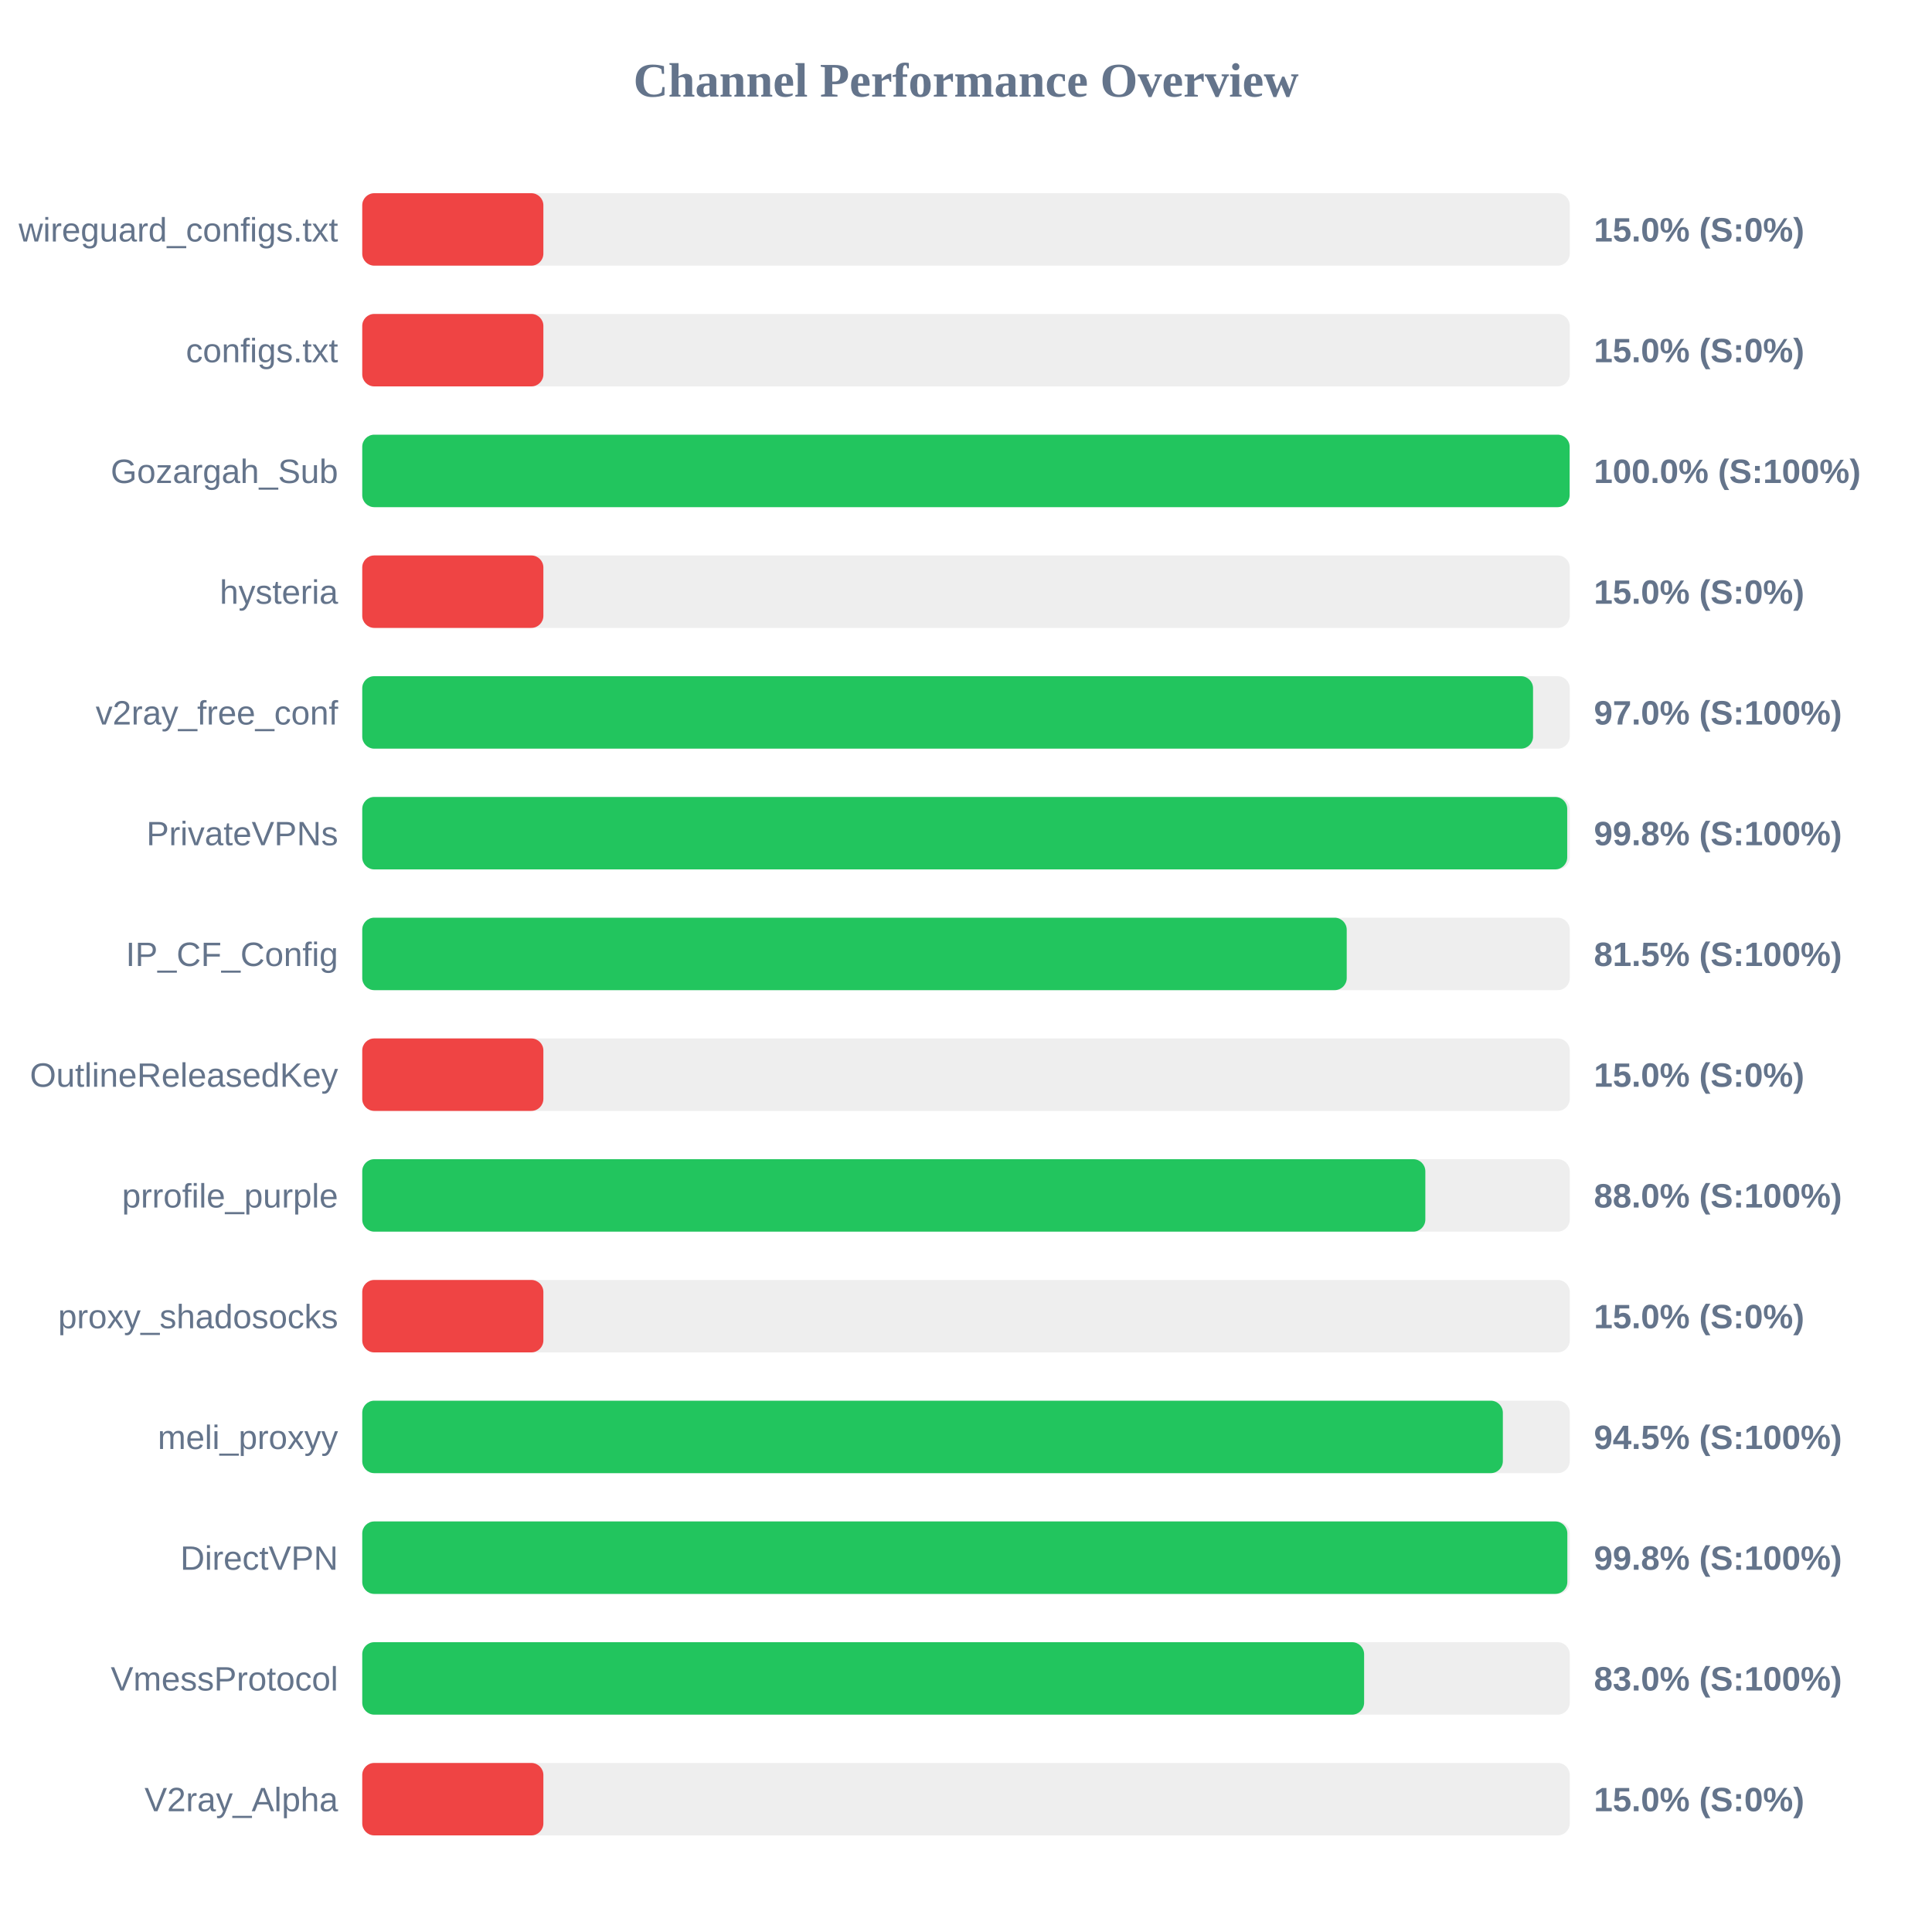
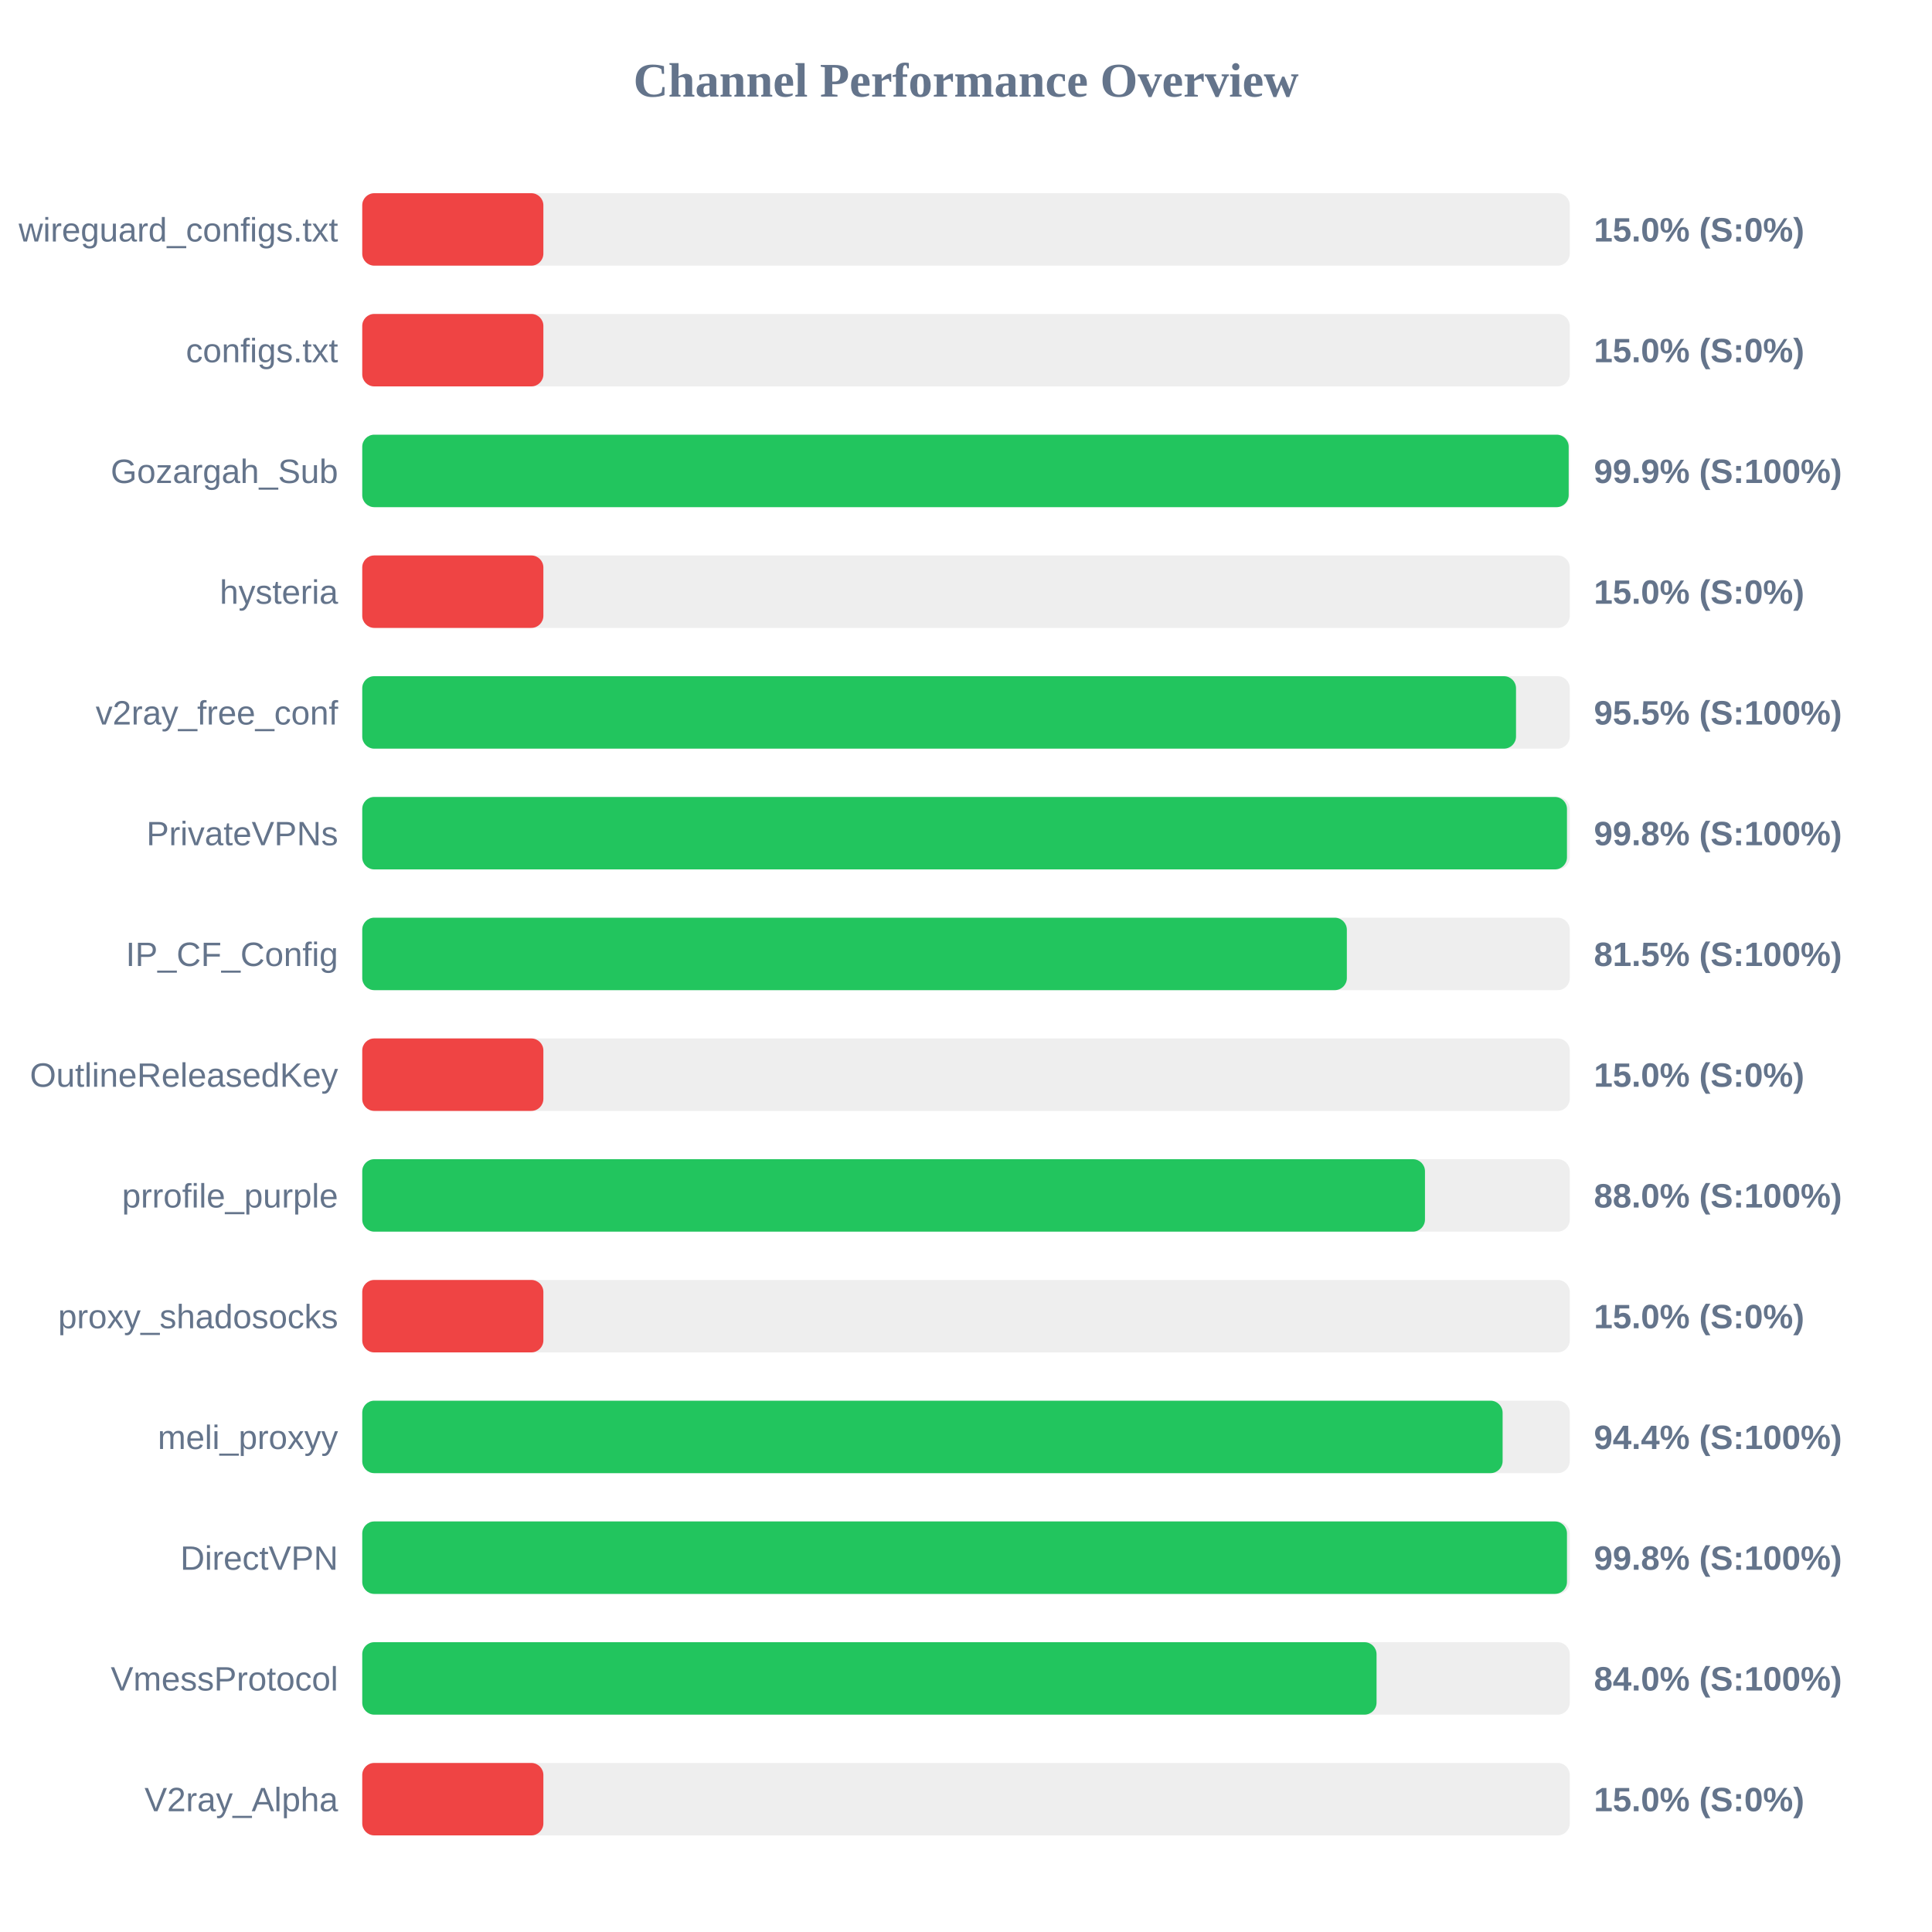
<svg xmlns="http://www.w3.org/2000/svg" width="800" height="800" version="1.1">
  <style>
        .row { font: 14px Arial; fill: #64748b; }
        .score { font: bold 14px Arial; fill: #64748b; }
    </style>
  <text x="400" y="40" text-anchor="middle" font-size="20px" font-weight="bold" fill="#64748b">Channel Performance Overview</text>
  <rect x="150" y="80" width="500" height="30" fill="#eee" rx="5" />
  <rect x="150" y="80" width="75.0" height="30" fill="#ef4444" rx="5" />
  <text x="140" y="100" text-anchor="end" class="row">wireguard_configs.txt</text>
  <text x="660" y="100" text-anchor="start" class="score">15.0% (S:0%)</text>
  <rect x="150" y="130" width="500" height="30" fill="#eee" rx="5" />
  <rect x="150" y="130" width="75.0" height="30" fill="#ef4444" rx="5" />
  <text x="140" y="150" text-anchor="end" class="row">configs.txt</text>
  <text x="660" y="150" text-anchor="start" class="score">15.0% (S:0%)</text>
  <rect x="150" y="180" width="500" height="30" fill="#eee" rx="5" />
-   <rect x="150" y="180" width="499.95" height="30" fill="#22c55e" rx="5" />
+   <rect x="150" y="180" width="499.55" height="30" fill="#22c55e" rx="5" />
  <text x="140" y="200" text-anchor="end" class="row">Gozargah_Sub</text>
-   <text x="660" y="200" text-anchor="start" class="score">100.0% (S:100%)</text>
+   <text x="660" y="200" text-anchor="start" class="score">99.9% (S:100%)</text>
  <rect x="150" y="230" width="500" height="30" fill="#eee" rx="5" />
  <rect x="150" y="230" width="75.0" height="30" fill="#ef4444" rx="5" />
  <text x="140" y="250" text-anchor="end" class="row">hysteria</text>
  <text x="660" y="250" text-anchor="start" class="score">15.0% (S:0%)</text>
  <rect x="150" y="280" width="500" height="30" fill="#eee" rx="5" />
-   <rect x="150" y="280" width="484.8" height="30" fill="#22c55e" rx="5" />
+   <rect x="150" y="280" width="477.75" height="30" fill="#22c55e" rx="5" />
  <text x="140" y="300" text-anchor="end" class="row">v2ray_free_conf</text>
-   <text x="660" y="300" text-anchor="start" class="score">97.0% (S:100%)</text>
+   <text x="660" y="300" text-anchor="start" class="score">95.5% (S:100%)</text>
  <rect x="150" y="330" width="500" height="30" fill="#eee" rx="5" />
-   <rect x="150" y="330" width="498.95" height="30" fill="#22c55e" rx="5" />
+   <rect x="150" y="330" width="498.85" height="30" fill="#22c55e" rx="5" />
  <text x="140" y="350" text-anchor="end" class="row">PrivateVPNs</text>
  <text x="660" y="350" text-anchor="start" class="score">99.8% (S:100%)</text>
  <rect x="150" y="380" width="500" height="30" fill="#eee" rx="5" />
-   <rect x="150" y="380" width="407.65" height="30" fill="#22c55e" rx="5" />
+   <rect x="150" y="380" width="407.7" height="30" fill="#22c55e" rx="5" />
  <text x="140" y="400" text-anchor="end" class="row">IP_CF_Config</text>
  <text x="660" y="400" text-anchor="start" class="score">81.5% (S:100%)</text>
  <rect x="150" y="430" width="500" height="30" fill="#eee" rx="5" />
  <rect x="150" y="430" width="75.0" height="30" fill="#ef4444" rx="5" />
  <text x="140" y="450" text-anchor="end" class="row">OutlineReleasedKey</text>
  <text x="660" y="450" text-anchor="start" class="score">15.0% (S:0%)</text>
  <rect x="150" y="480" width="500" height="30" fill="#eee" rx="5" />
-   <rect x="150" y="480" width="440.2" height="30" fill="#22c55e" rx="5" />
+   <rect x="150" y="480" width="440.05" height="30" fill="#22c55e" rx="5" />
  <text x="140" y="500" text-anchor="end" class="row">prrofile_purple</text>
  <text x="660" y="500" text-anchor="start" class="score">88.0% (S:100%)</text>
  <rect x="150" y="530" width="500" height="30" fill="#eee" rx="5" />
  <rect x="150" y="530" width="75.0" height="30" fill="#ef4444" rx="5" />
  <text x="140" y="550" text-anchor="end" class="row">proxy_shadosocks</text>
  <text x="660" y="550" text-anchor="start" class="score">15.0% (S:0%)</text>
  <rect x="150" y="580" width="500" height="30" fill="#eee" rx="5" />
-   <rect x="150" y="580" width="472.3" height="30" fill="#22c55e" rx="5" />
+   <rect x="150" y="580" width="472.2" height="30" fill="#22c55e" rx="5" />
  <text x="140" y="600" text-anchor="end" class="row">meli_proxyy</text>
-   <text x="660" y="600" text-anchor="start" class="score">94.5% (S:100%)</text>
+   <text x="660" y="600" text-anchor="start" class="score">94.4% (S:100%)</text>
  <rect x="150" y="630" width="500" height="30" fill="#eee" rx="5" />
-   <rect x="150" y="630" width="499.0" height="30" fill="#22c55e" rx="5" />
+   <rect x="150" y="630" width="498.85" height="30" fill="#22c55e" rx="5" />
  <text x="140" y="650" text-anchor="end" class="row">DirectVPN</text>
  <text x="660" y="650" text-anchor="start" class="score">99.8% (S:100%)</text>
  <rect x="150" y="680" width="500" height="30" fill="#eee" rx="5" />
-   <rect x="150" y="680" width="414.85" height="30" fill="#22c55e" rx="5" />
+   <rect x="150" y="680" width="420.0" height="30" fill="#22c55e" rx="5" />
  <text x="140" y="700" text-anchor="end" class="row">VmessProtocol</text>
-   <text x="660" y="700" text-anchor="start" class="score">83.0% (S:100%)</text>
+   <text x="660" y="700" text-anchor="start" class="score">84.0% (S:100%)</text>
  <rect x="150" y="730" width="500" height="30" fill="#eee" rx="5" />
  <rect x="150" y="730" width="75.0" height="30" fill="#ef4444" rx="5" />
  <text x="140" y="750" text-anchor="end" class="row">V2ray_Alpha</text>
  <text x="660" y="750" text-anchor="start" class="score">15.0% (S:0%)</text>
</svg>
